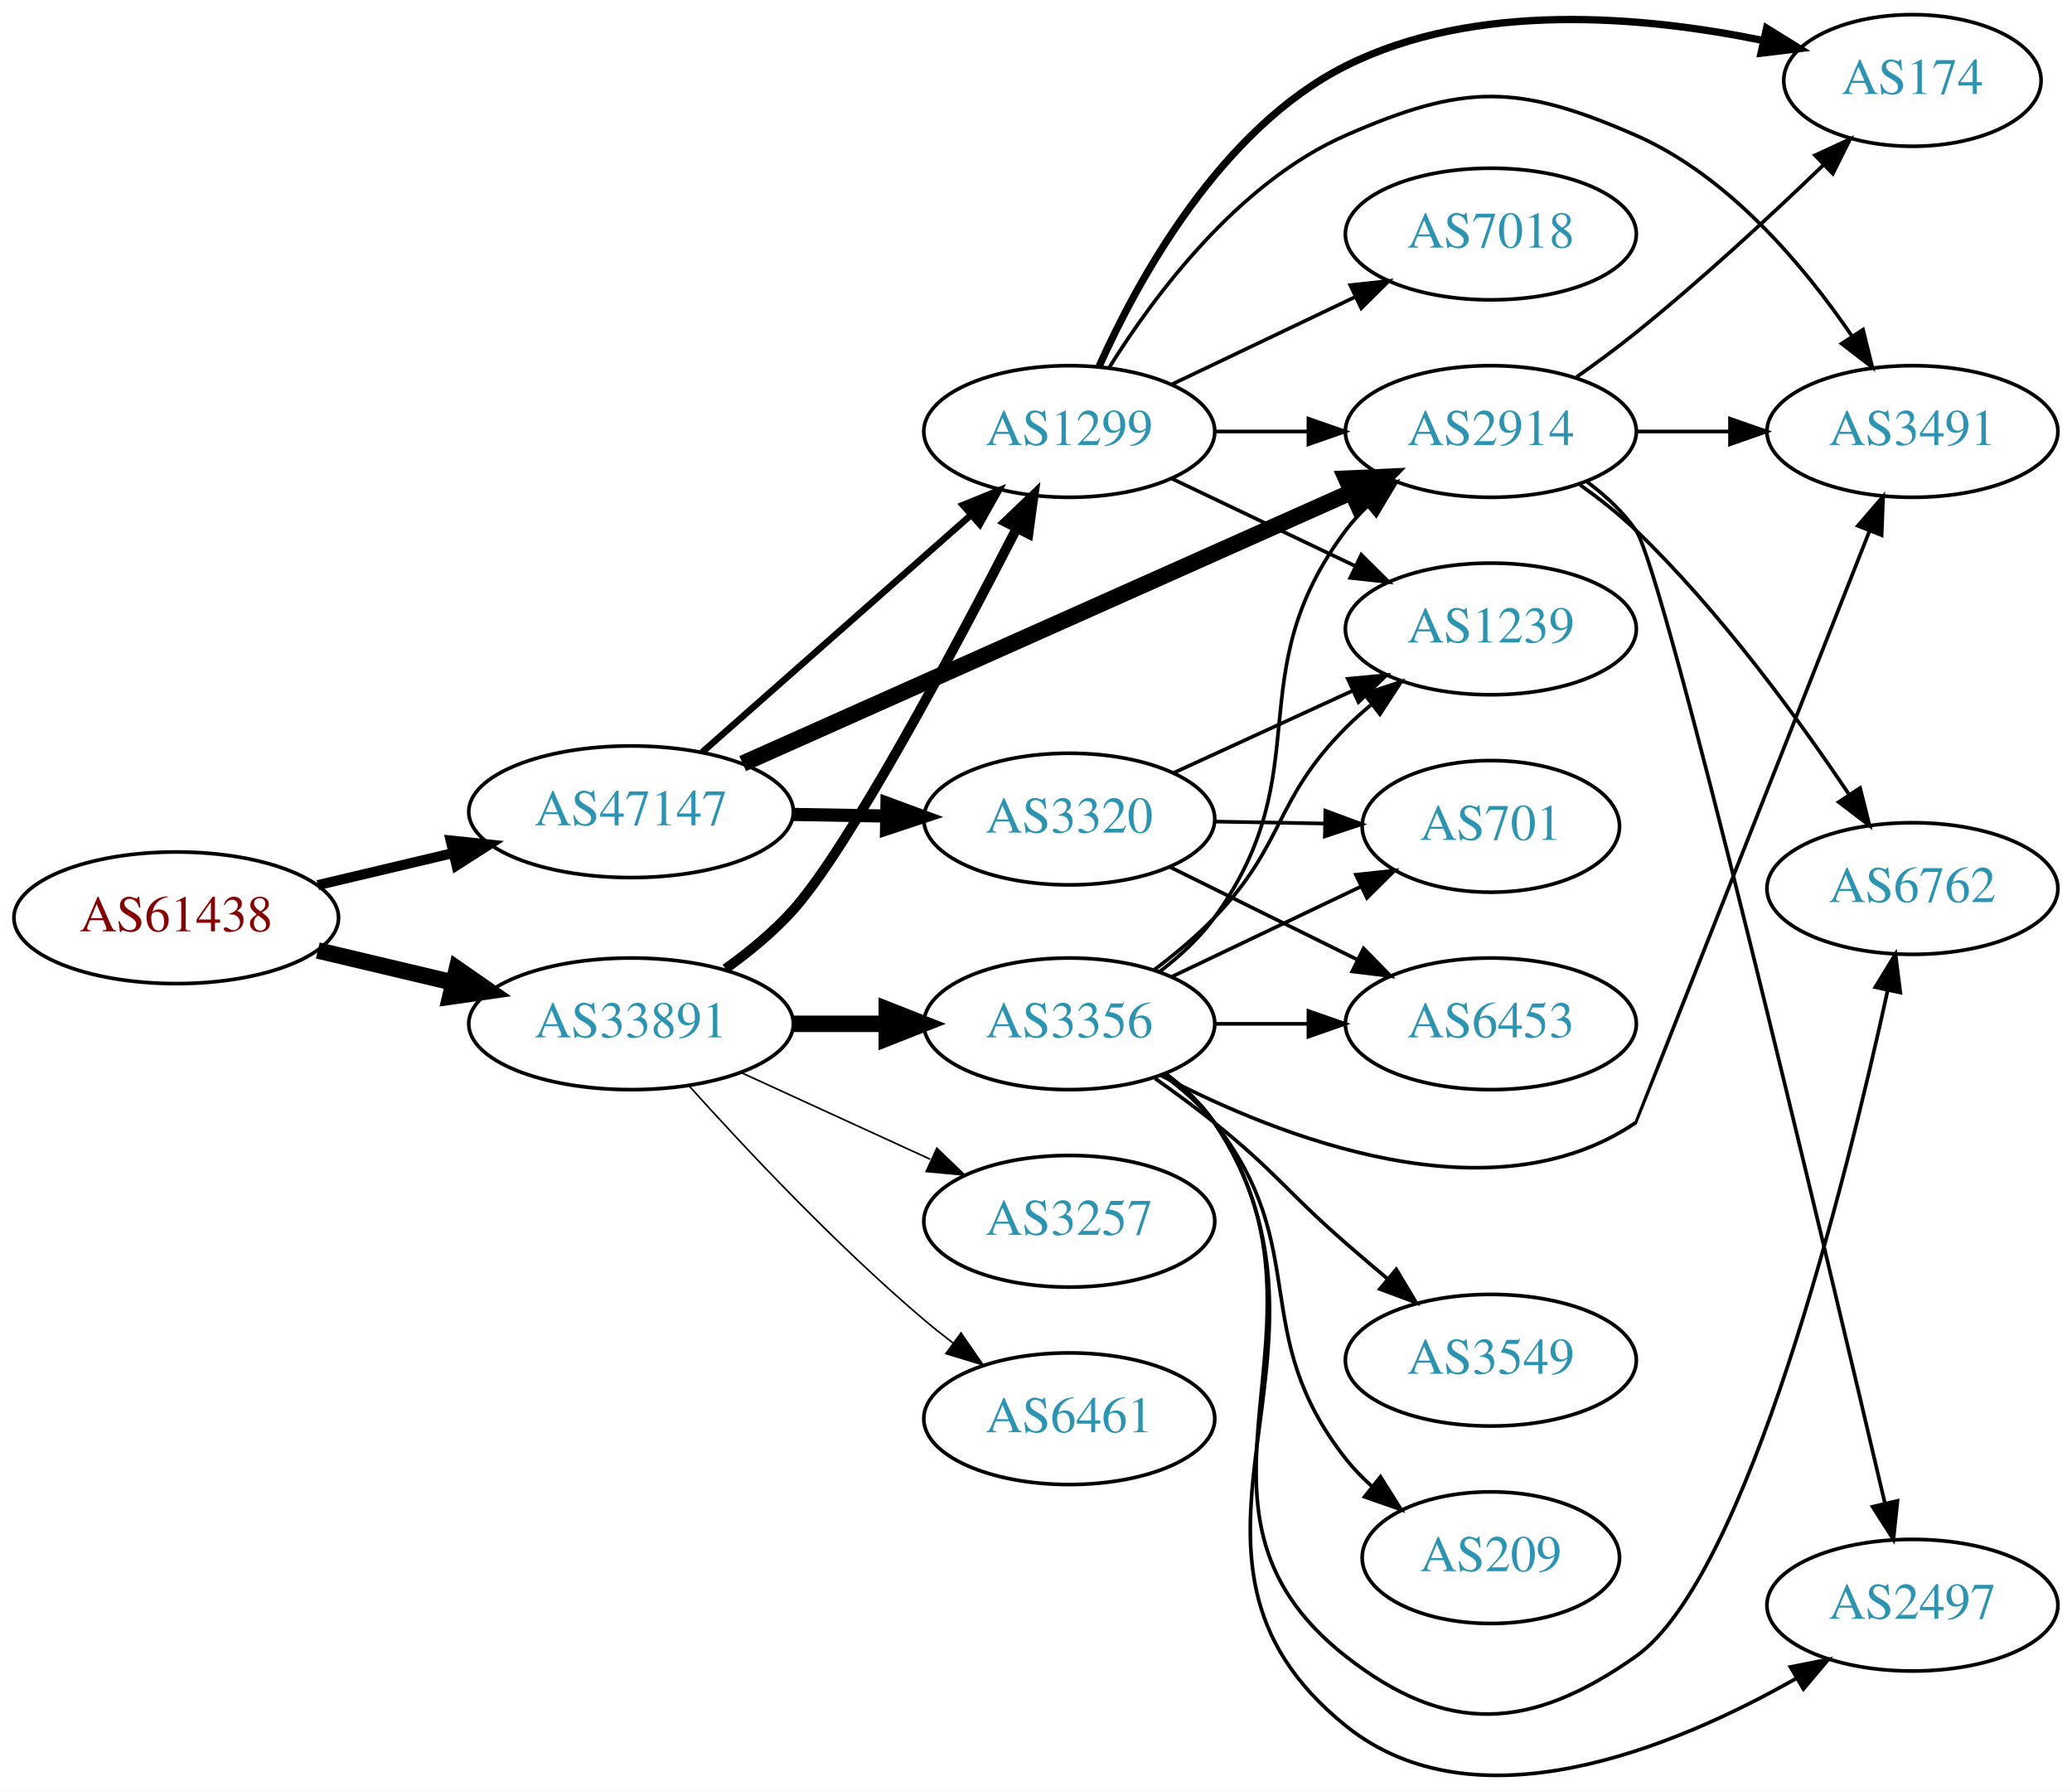
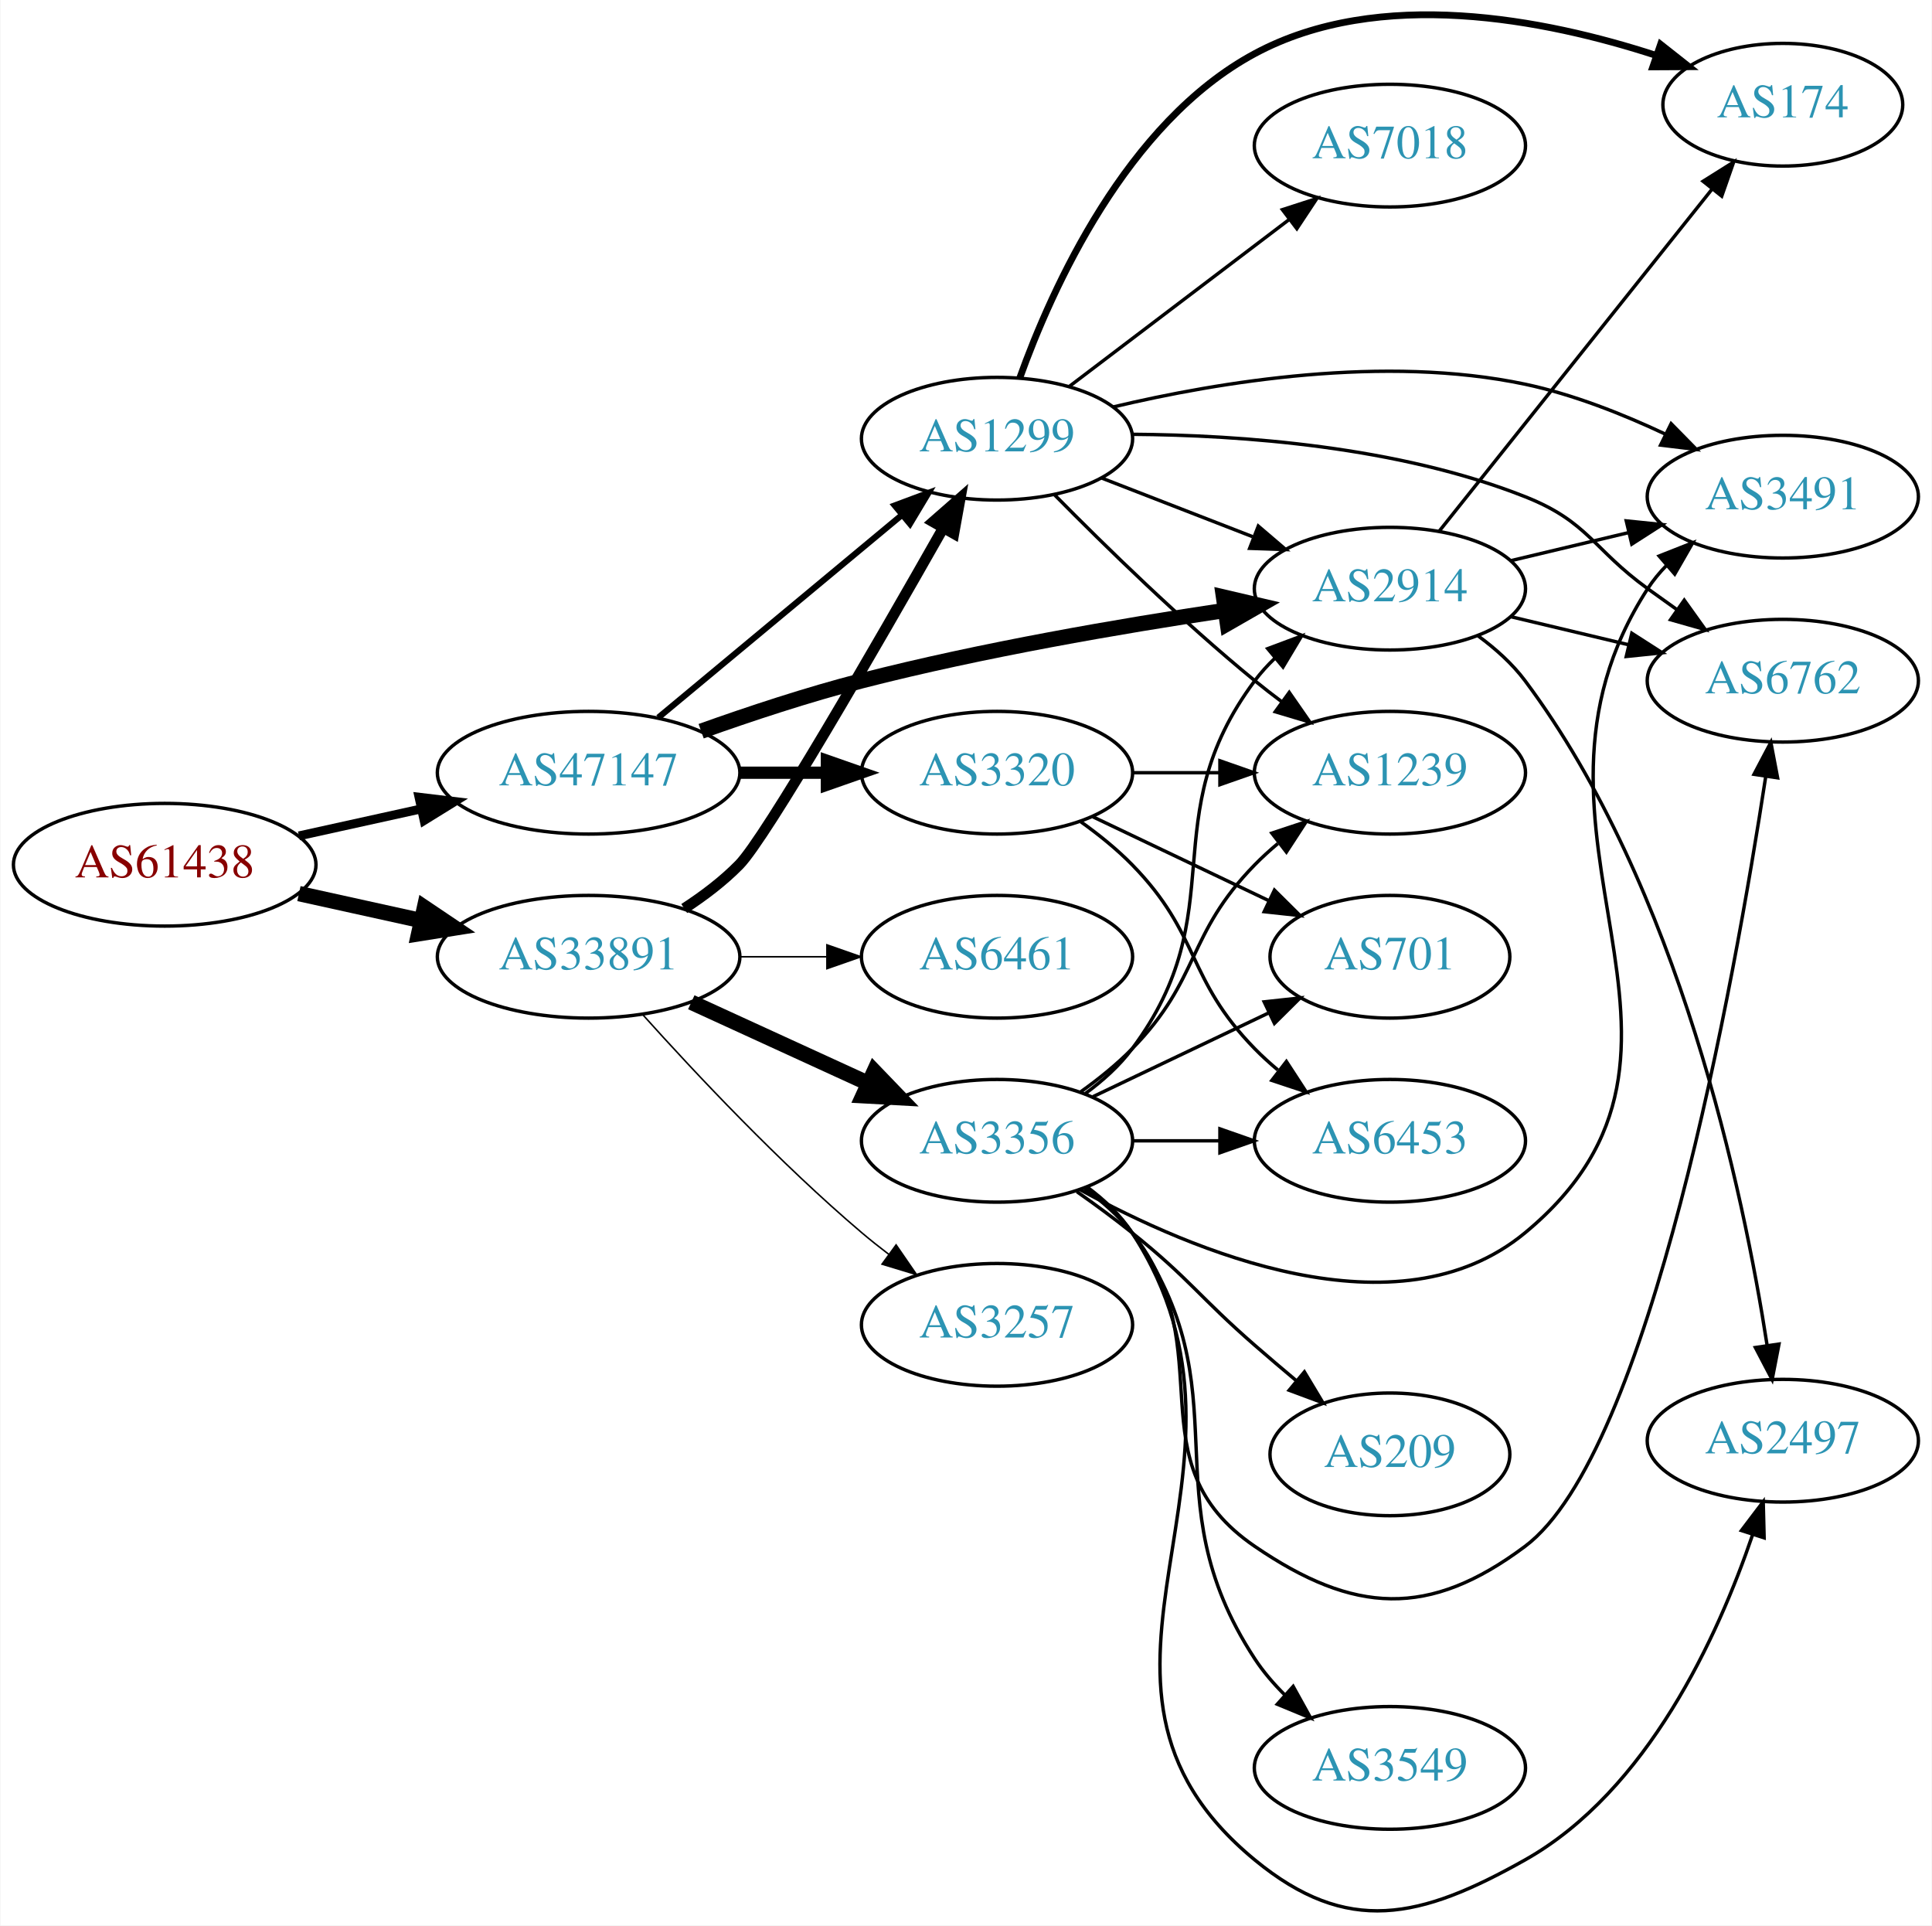
- <svg xmlns="http://www.w3.org/2000/svg" xmlns:xlink="http://www.w3.org/1999/xlink" width="567pt" height="490pt" viewBox="0.00 0.00 566.66 489.69">
-   <g id="graph0" class="graph" transform="scale(1 1) rotate(0) translate(4 485.688)">
-     <polygon fill="white" stroke="none" points="-4,4 -4,-485.688 562.663,-485.688 562.663,4 -4,4" />
+ <svg xmlns="http://www.w3.org/2000/svg" xmlns:xlink="http://www.w3.org/1999/xlink" width="567pt" height="565pt" viewBox="0.00 0.00 566.66 564.93">
+   <g id="graph0" class="graph" transform="scale(1 1) rotate(0) translate(4 560.93)">
+     <polygon fill="white" stroke="none" points="-4,4 -4,-560.93 562.663,-560.93 562.663,4 -4,4" />
    <g id="node1" class="node">
      <g id="a_node1">
        <a xlink:href="/asn/61438" xlink:title="AS61438 ~ ip-it consult GmbH [AT]">
-           <ellipse fill="#ffffff" stroke="black" cx="44.196" cy="-234.688" rx="44.393" ry="18" />
-           <text text-anchor="middle" x="44.196" y="-230.988" font-family="Times,serif" font-size="14.00" fill="#880000">AS61438</text>
+           <ellipse fill="#ffffff" stroke="black" cx="44.196" cy="-307.202" rx="44.393" ry="18" />
+           <text text-anchor="middle" x="44.196" y="-303.502" font-family="Times,serif" font-size="14.00" fill="#880000">AS61438</text>
        </a>
      </g>
    </g>
    <g id="node2" class="node">
      <g id="a_node2">
        <a xlink:href="/asn/33891" xlink:title="AS33891 ~ CORE-BACKBONE GMBH GLOBAL NETWORK [DE]">
-           <ellipse fill="#ffffff" stroke="black" cx="168.588" cy="-205.688" rx="44.393" ry="18" />
-           <text text-anchor="middle" x="168.588" y="-201.988" font-family="Times,serif" font-size="14.00" fill="#2c94b3">AS33891</text>
+           <ellipse fill="#ffffff" stroke="black" cx="168.588" cy="-280.202" rx="44.393" ry="18" />
+           <text text-anchor="middle" x="168.588" y="-276.502" font-family="Times,serif" font-size="14.00" fill="#2c94b3">AS33891</text>
        </a>
      </g>
    </g>
    <g id="edge1" class="edge">
-       <path fill="none" stroke="black" stroke-width="4.5" d="M82.916,-225.75C94.55,-222.994 107.517,-219.921 119.738,-217.025" />
-       <polygon fill="black" stroke="black" stroke-width="4.5" points="120.959,-220.783 129.782,-214.646 119.143,-213.12 120.959,-220.783" />
+       <path fill="none" stroke="black" stroke-width="4.5" d="M83.586,-298.733C94.978,-296.22 107.6,-293.435 119.525,-290.805" />
+       <polygon fill="black" stroke="black" stroke-width="4.5" points="120.418,-294.64 129.335,-288.641 118.721,-286.95 120.418,-294.64" />
    </g>
    <g id="node3" class="node">
      <g id="a_node3">
        <a xlink:href="/asn/47147" xlink:title="AS47147 ~ ANEXIA Internetdienstleistungs GmbH [AT]">
-           <ellipse fill="#ffffff" stroke="black" cx="168.588" cy="-263.688" rx="44.393" ry="18" />
-           <text text-anchor="middle" x="168.588" y="-259.988" font-family="Times,serif" font-size="14.00" fill="#2c94b3">AS47147</text>
+           <ellipse fill="#ffffff" stroke="black" cx="168.588" cy="-334.202" rx="44.393" ry="18" />
+           <text text-anchor="middle" x="168.588" y="-330.502" font-family="Times,serif" font-size="14.00" fill="#2c94b3">AS47147</text>
        </a>
      </g>
    </g>
    <g id="edge2" class="edge">
-       <path fill="none" stroke="black" stroke-width="2.75" d="M82.916,-243.625C94.55,-246.381 107.517,-249.454 119.738,-252.35" />
-       <polygon fill="black" stroke="black" stroke-width="2.75" points="119.244,-255.83 129.782,-254.73 120.858,-249.018 119.244,-255.83" />
+       <path fill="none" stroke="black" stroke-width="2.605" d="M83.586,-315.671C94.978,-318.184 107.6,-320.968 119.525,-323.599" />
+       <polygon fill="black" stroke="black" stroke-width="2.605" points="118.815,-327.026 129.335,-325.763 120.323,-320.191 118.815,-327.026" />
    </g>
    <g id="node4" class="node">
      <g id="a_node4">
-         <a xlink:href="/asn/1299" xlink:title="AS1299 ~ Telia Carrier [EU]">
-           <ellipse fill="#ffffff" stroke="black" cx="288.431" cy="-367.688" rx="39.794" ry="18" />
-           <text text-anchor="middle" x="288.431" y="-363.988" font-family="Times,serif" font-size="14.00" fill="#2c94b3">AS1299</text>
+         <a xlink:href="/asn/3356" xlink:title="AS3356 ~ Level 3 Parent, LLC [US]">
+           <ellipse fill="#ffffff" stroke="black" cx="288.431" cy="-226.202" rx="39.794" ry="18" />
+           <text text-anchor="middle" x="288.431" y="-222.502" font-family="Times,serif" font-size="14.00" fill="#2c94b3">AS3356</text>
        </a>
      </g>
    </g>
    <g id="edge3" class="edge">
-       <path fill="none" stroke="black" stroke-width="2.7" d="M194.407,-220.739C200.854,-225.355 207.472,-230.789 212.784,-236.688 228.01,-253.594 256.979,-307.947 274.005,-341.093" />
-       <polygon fill="black" stroke="black" stroke-width="2.7" points="271.007,-342.919 278.673,-350.233 277.241,-339.735 271.007,-342.919" />
+       <path fill="none" stroke="black" stroke-width="4.5" d="M198.718,-266.853C214.329,-259.7 233.727,-250.811 250.399,-243.171" />
+       <polygon fill="black" stroke="black" stroke-width="4.5" points="252.4,-246.585 259.851,-238.84 249.119,-239.426 252.4,-246.585" />
    </g>
    <g id="node5" class="node">
      <g id="a_node5">
-         <a xlink:href="/asn/3356" xlink:title="AS3356 ~ Level 3 Parent, LLC [US]">
-           <ellipse fill="#ffffff" stroke="black" cx="288.431" cy="-205.688" rx="39.794" ry="18" />
-           <text text-anchor="middle" x="288.431" y="-201.988" font-family="Times,serif" font-size="14.00" fill="#2c94b3">AS3356</text>
+         <a xlink:href="/asn/1299" xlink:title="AS1299 ~ Telia Carrier [EU]">
+           <ellipse fill="#ffffff" stroke="black" cx="288.431" cy="-432.202" rx="39.794" ry="18" />
+           <text text-anchor="middle" x="288.431" y="-428.502" font-family="Times,serif" font-size="14.00" fill="#2c94b3">AS1299</text>
        </a>
      </g>
    </g>
    <g id="edge4" class="edge">
-       <path fill="none" stroke="black" stroke-width="4.5" d="M212.799,-205.688C221.112,-205.688 229.875,-205.688 238.357,-205.688" />
-       <polygon fill="black" stroke="black" stroke-width="4.5" points="238.516,-209.625 248.516,-205.688 238.516,-201.75 238.516,-209.625" />
+       <path fill="none" stroke="black" stroke-width="3.15" d="M196.647,-294.356C202.362,-298.071 208.08,-302.401 212.784,-307.202 220.587,-315.164 253.084,-371.513 272.535,-405.779" />
+       <polygon fill="black" stroke="black" stroke-width="3.15" points="269.671,-407.823 277.644,-414.8 275.762,-404.373 269.671,-407.823" />
    </g>
    <g id="node6" class="node">
      <g id="a_node6">
-         <a xlink:href="/asn/6461" xlink:title="AS6461 ~ Zayo Bandwidth [US]">
-           <ellipse fill="#ffffff" stroke="black" cx="288.431" cy="-97.688" rx="39.794" ry="18" />
-           <text text-anchor="middle" x="288.431" y="-93.987" font-family="Times,serif" font-size="14.00" fill="#2c94b3">AS6461</text>
+         <a xlink:href="/asn/3257" xlink:title="AS3257 ~ GTT [DE]">
+           <ellipse fill="#ffffff" stroke="black" cx="288.431" cy="-172.202" rx="39.794" ry="18" />
+           <text text-anchor="middle" x="288.431" y="-168.502" font-family="Times,serif" font-size="14.00" fill="#2c94b3">AS3257</text>
        </a>
      </g>
    </g>
    <g id="edge5" class="edge">
-       <path fill="none" stroke="black" stroke-width="0.45" d="M184.521,-188.644C199.847,-171.59 224.782,-145.037 248.784,-124.688 251.281,-122.57 253.942,-120.456 256.653,-118.394" />
-       <polygon fill="black" stroke="black" stroke-width="0.45" points="258.819,-121.146 264.83,-112.421 254.69,-115.494 258.819,-121.146" />
+       <path fill="none" stroke="black" stroke-width="0.45" d="M184.521,-263.158C199.847,-246.105 224.782,-219.551 248.784,-199.202 251.281,-197.084 253.942,-194.97 256.653,-192.908" />
+       <polygon fill="black" stroke="black" stroke-width="0.45" points="258.819,-195.66 264.83,-186.935 254.69,-190.008 258.819,-195.66" />
    </g>
    <g id="node7" class="node">
      <g id="a_node7">
-         <a xlink:href="/asn/3257" xlink:title="AS3257 ~ GTT [DE]">
-           <ellipse fill="#ffffff" stroke="black" cx="288.431" cy="-151.688" rx="39.794" ry="18" />
-           <text text-anchor="middle" x="288.431" y="-147.988" font-family="Times,serif" font-size="14.00" fill="#2c94b3">AS3257</text>
+         <a xlink:href="/asn/6461" xlink:title="AS6461 ~ ZAYO-6461 [US]">
+           <ellipse fill="#ffffff" stroke="black" cx="288.431" cy="-280.202" rx="39.794" ry="18" />
+           <text text-anchor="middle" x="288.431" y="-276.502" font-family="Times,serif" font-size="14.00" fill="#2c94b3">AS6461</text>
        </a>
      </g>
    </g>
    <g id="edge6" class="edge">
-       <path fill="none" stroke="black" stroke-width="0.45" d="M198.718,-192.339C214.329,-185.186 233.727,-176.297 250.399,-168.657" />
-       <polygon fill="black" stroke="black" stroke-width="0.45" points="252.218,-171.673 259.851,-164.326 249.302,-165.31 252.218,-171.673" />
+       <path fill="none" stroke="black" stroke-width="0.45" d="M212.799,-280.202C221.112,-280.202 229.875,-280.202 238.357,-280.202" />
+       <polygon fill="black" stroke="black" stroke-width="0.45" points="238.516,-283.702 248.516,-280.202 238.516,-276.702 238.516,-283.702" />
+     </g>
+     <g id="edge24" class="edge">
+       <path fill="none" stroke="black" stroke-width="1.8" d="M189.048,-350.384C208.524,-366.582 238.648,-391.633 260.432,-409.749" />
+       <polygon fill="black" stroke="black" stroke-width="1.8" points="258.407,-412.617 268.334,-416.32 262.883,-407.235 258.407,-412.617" />
+     </g>
+     <g id="node15" class="node">
+       <g id="a_node15">
+         <a xlink:href="/asn/2914" xlink:title="AS2914 ~ NTT America, Inc. [US]">
+           <ellipse fill="#ffffff" stroke="black" cx="403.724" cy="-388.202" rx="39.794" ry="18" />
+           <text text-anchor="middle" x="403.724" y="-384.502" font-family="Times,serif" font-size="14.00" fill="#2c94b3">AS2914</text>
+         </a>
+       </g>
    </g>
    <g id="edge22" class="edge">
-       <path fill="none" stroke="black" stroke-width="1.8" d="M188.001,-279.938C207.718,-297.339 239.166,-325.092 261.408,-344.721" />
-       <polygon fill="black" stroke="black" stroke-width="1.8" points="259.334,-347.559 269.147,-351.552 263.965,-342.31 259.334,-347.559" />
-     </g>
-     <g id="node10" class="node">
-       <g id="a_node10">
-         <a xlink:href="/asn/2914" xlink:title="AS2914 ~ NTT America, Inc. [US]">
-           <ellipse fill="#ffffff" stroke="black" cx="403.724" cy="-367.688" rx="39.794" ry="18" />
-           <text text-anchor="middle" x="403.724" y="-363.988" font-family="Times,serif" font-size="14.00" fill="#2c94b3">AS2914</text>
-         </a>
-       </g>
-     </g>
-     <g id="edge23" class="edge">
-       <path fill="none" stroke="black" stroke-width="4.5" d="M199.115,-276.859C241.439,-295.74 319.332,-330.487 365.534,-351.097" />
-       <polygon fill="black" stroke="black" stroke-width="4.5" points="364.151,-354.792 374.888,-355.27 367.36,-347.6 364.151,-354.792" />
+       <path fill="none" stroke="black" stroke-width="4.5" d="M201.613,-346.383C215.896,-351.486 233.025,-357.159 248.784,-361.202 284.086,-370.257 324.721,-377.243 355.375,-381.838" />
+       <polygon fill="black" stroke="black" stroke-width="4.5" points="354.9,-385.748 365.365,-383.304 356.043,-377.956 354.9,-385.748" />
    </g>
    <g id="node19" class="node">
      <g id="a_node19">
        <a xlink:href="/asn/3320" xlink:title="AS3320 ~ DTAG [DE]">
-           <ellipse fill="#ffffff" stroke="black" cx="288.431" cy="-261.688" rx="39.794" ry="18" />
-           <text text-anchor="middle" x="288.431" y="-257.988" font-family="Times,serif" font-size="14.00" fill="#2c94b3">AS3320</text>
-         </a>
-       </g>
-     </g>
-     <g id="edge21" class="edge">
-       <path fill="none" stroke="black" stroke-width="3.6" d="M212.799,-262.954C221.112,-262.813 229.875,-262.664 238.357,-262.52" />
-       <polygon fill="black" stroke="black" stroke-width="3.6" points="238.576,-266.017 248.516,-262.348 238.458,-259.018 238.576,-266.017" />
+           <ellipse fill="#ffffff" stroke="black" cx="288.431" cy="-334.202" rx="39.794" ry="18" />
+           <text text-anchor="middle" x="288.431" y="-330.502" font-family="Times,serif" font-size="14.00" fill="#2c94b3">AS3320</text>
+         </a>
+       </g>
+     </g>
+     <g id="edge23" class="edge">
+       <path fill="none" stroke="black" stroke-width="3.6" d="M212.799,-334.202C221.112,-334.202 229.875,-334.202 238.357,-334.202" />
+       <polygon fill="black" stroke="black" stroke-width="3.6" points="238.516,-337.702 248.516,-334.202 238.516,-330.702 238.516,-337.702" />
    </g>
    <g id="node8" class="node">
      <g id="a_node8">
-         <a xlink:href="/asn/7018" xlink:title="AS7018 ~ AT&amp;T Services, Inc. [US]">
-           <ellipse fill="#ffffff" stroke="black" cx="403.724" cy="-421.688" rx="39.794" ry="18" />
-           <text text-anchor="middle" x="403.724" y="-417.988" font-family="Times,serif" font-size="14.00" fill="#2c94b3">AS7018</text>
+         <a xlink:href="/asn/6762" xlink:title="AS6762 ~ TELECOM ITALIA SPARKLE S.p.A. [IT]">
+           <ellipse fill="#ffffff" stroke="black" cx="519.017" cy="-361.202" rx="39.794" ry="18" />
+           <text text-anchor="middle" x="519.017" y="-357.502" font-family="Times,serif" font-size="14.00" fill="#2c94b3">AS6762</text>
        </a>
      </g>
    </g>
    <g id="edge7" class="edge">
-       <path fill="none" stroke="black" d="M316.567,-380.622C331.561,-387.769 350.382,-396.739 366.605,-404.472" />
-       <polygon fill="black" stroke="black" points="365.276,-407.715 375.809,-408.859 368.288,-401.397 365.276,-407.715" />
+       <path fill="none" stroke="black" d="M314.174,-212.176C319.26,-208.454 324.229,-204.089 328.077,-199.202 355.24,-164.704 327.811,-131.954 364.077,-107.202 393.185,-87.335 415.156,-86.086 443.37,-107.202 479.993,-134.61 504.793,-272.955 514.015,-333.152" />
+       <polygon fill="black" stroke="black" points="510.564,-333.738 515.507,-343.109 517.486,-332.701 510.564,-333.738" />
    </g>
    <g id="node9" class="node">
      <g id="a_node9">
-         <a xlink:href="/asn/1239" xlink:title="AS1239 ~ Sprint [US]">
-           <ellipse fill="#ffffff" stroke="black" cx="403.724" cy="-313.688" rx="39.794" ry="18" />
-           <text text-anchor="middle" x="403.724" y="-309.988" font-family="Times,serif" font-size="14.00" fill="#2c94b3">AS1239</text>
+         <a xlink:href="/asn/701" xlink:title="AS701 ~ UUNET [US]">
+           <ellipse fill="#ffffff" stroke="black" cx="403.724" cy="-280.202" rx="35.194" ry="18" />
+           <text text-anchor="middle" x="403.724" y="-276.502" font-family="Times,serif" font-size="14.00" fill="#2c94b3">AS701</text>
        </a>
      </g>
    </g>
    <g id="edge8" class="edge">
-       <path fill="none" stroke="black" d="M316.567,-354.753C331.561,-347.606 350.382,-338.636 366.605,-330.903" />
-       <polygon fill="black" stroke="black" points="368.288,-333.978 375.809,-326.516 365.276,-327.66 368.288,-333.978" />
+       <path fill="none" stroke="black" d="M316.567,-239.136C331.999,-246.491 351.485,-255.779 368.02,-263.66" />
+       <polygon fill="black" stroke="black" points="366.828,-266.97 377.361,-268.113 369.84,-260.651 366.828,-266.97" />
+     </g>
+     <g id="node10" class="node">
+       <g id="a_node10">
+         <a xlink:href="/asn/209" xlink:title="AS209 ~ CenturyLink Communications, LLC [US]">
+           <ellipse fill="#ffffff" stroke="black" cx="403.724" cy="-134.202" rx="35.194" ry="18" />
+           <text text-anchor="middle" x="403.724" y="-130.502" font-family="Times,serif" font-size="14.00" fill="#2c94b3">AS209</text>
+         </a>
+       </g>
    </g>
    <g id="edge9" class="edge">
-       <path fill="none" stroke="black" d="M328.103,-367.688C336.306,-367.688 345.07,-367.688 353.602,-367.688" />
-       <polygon fill="black" stroke="black" points="353.841,-371.188 363.841,-367.688 353.841,-364.188 353.841,-371.188" />
+       <path fill="none" stroke="black" d="M311.87,-211.272C317.279,-207.471 322.969,-203.298 328.077,-199.202 345.011,-185.623 347.713,-180.461 364.077,-166.202 367.999,-162.784 372.195,-159.22 376.322,-155.763" />
+       <polygon fill="black" stroke="black" points="378.63,-158.396 384.087,-149.315 374.157,-153.011 378.63,-158.396" />
    </g>
    <g id="node11" class="node">
      <g id="a_node11">
-         <a xlink:href="/asn/174" xlink:title="AS174 ~ Cogent Communications [US]">
-           <ellipse fill="#ffffff" stroke="black" cx="519.017" cy="-463.688" rx="35.194" ry="18" />
-           <text text-anchor="middle" x="519.017" y="-459.988" font-family="Times,serif" font-size="14.00" fill="#2c94b3">AS174</text>
+         <a xlink:href="/asn/2497" xlink:title="AS2497 ~ Internet Initiative Japan Inc. [JP]">
+           <ellipse fill="#ffffff" stroke="black" cx="519.017" cy="-138.202" rx="39.794" ry="18" />
+           <text text-anchor="middle" x="519.017" y="-134.502" font-family="Times,serif" font-size="14.00" fill="#2c94b3">AS2497</text>
        </a>
      </g>
    </g>
    <g id="edge10" class="edge">
-       <path fill="none" stroke="black" stroke-width="2" d="M296.576,-385.469C307.237,-409.275 329.799,-450.5 364.077,-467.688 399.551,-485.475 445.642,-481.29 478.111,-474.633" />
-       <polygon fill="black" stroke="black" stroke-width="2" points="479.138,-477.991 488.144,-472.41 477.624,-471.157 479.138,-477.991" />
+       <path fill="none" stroke="black" d="M314.848,-212.659C319.899,-208.912 324.683,-204.415 328.077,-199.202 373.541,-129.368 299.747,-68.166 364.077,-15.202 391.284,7.198 412.66,2.084 443.37,-15.202 479.393,-35.478 500.036,-80.939 510.131,-110.551" />
+       <polygon fill="black" stroke="black" points="506.872,-111.851 513.269,-120.297 513.535,-109.705 506.872,-111.851" />
    </g>
    <g id="node12" class="node">
      <g id="a_node12">
-         <a xlink:href="/asn/3491" xlink:title="AS3491 ~ PCCW Global, Inc. [US]">
-           <ellipse fill="#ffffff" stroke="black" cx="519.017" cy="-367.688" rx="39.794" ry="18" />
-           <text text-anchor="middle" x="519.017" y="-363.988" font-family="Times,serif" font-size="14.00" fill="#2c94b3">AS3491</text>
+         <a xlink:href="/asn/3549" xlink:title="AS3549 ~ Level 3 Parent, LLC [US]">
+           <ellipse fill="#ffffff" stroke="black" cx="403.724" cy="-42.202" rx="39.794" ry="18" />
+           <text text-anchor="middle" x="403.724" y="-38.502" font-family="Times,serif" font-size="14.00" fill="#2c94b3">AS3549</text>
        </a>
      </g>
    </g>
    <g id="edge11" class="edge">
-       <path fill="none" stroke="black" d="M299.397,-385.249C311.7,-404.937 334.653,-435.79 364.077,-448.688 396.354,-462.835 411.093,-462.835 443.37,-448.688 468.772,-437.553 489.35,-413.038 502.417,-393.876" />
-       <polygon fill="black" stroke="black" points="505.514,-395.536 508.05,-385.249 499.652,-391.709 505.514,-395.536" />
-     </g>
-     <g id="edge17" class="edge">
-       <path fill="none" stroke="black" d="M311.708,-220.494C317.35,-224.743 323.191,-229.611 328.077,-234.688 347.57,-254.94 344.244,-266.769 364.077,-286.688 366.189,-288.808 368.485,-290.874 370.871,-292.857" />
-       <polygon fill="black" stroke="black" points="369.124,-295.928 379.188,-299.241 373.387,-290.375 369.124,-295.928" />
-     </g>
-     <g id="edge14" class="edge">
-       <path fill="none" stroke="black" d="M313.127,-219.949C318.624,-224.141 324.04,-229.118 328.077,-234.688 357.278,-274.971 334.197,-300.905 364.077,-340.688 365.828,-343.019 367.841,-345.224 370.007,-347.294" />
-       <polygon fill="black" stroke="black" points="367.888,-350.084 377.814,-353.79 372.366,-344.703 367.888,-350.084" />
-     </g>
-     <g id="edge20" class="edge">
-       <path fill="none" stroke="black" d="M313.566,-191.556C345.931,-174.662 403.884,-151.829 443.37,-178.688 443.481,-178.763 486.706,-288.313 507.32,-340.57" />
-       <polygon fill="black" stroke="black" points="504.081,-341.897 511.007,-349.916 510.593,-339.329 504.081,-341.897" />
+       <path fill="none" stroke="black" d="M314.516,-212.433C319.584,-208.697 324.459,-204.262 328.077,-199.202 361.702,-152.172 332.403,-122.567 364.077,-74.202 366.56,-70.41 369.631,-66.838 372.947,-63.552" />
+       <polygon fill="black" stroke="black" points="375.334,-66.113 380.466,-56.844 370.674,-60.889 375.334,-66.113" />
    </g>
    <g id="node13" class="node">
      <g id="a_node13">
-         <a xlink:href="/asn/6762" xlink:title="AS6762 ~ TELECOM ITALIA SPARKLE S.p.A. [IT]">
-           <ellipse fill="#ffffff" stroke="black" cx="519.017" cy="-242.688" rx="39.794" ry="18" />
-           <text text-anchor="middle" x="519.017" y="-238.988" font-family="Times,serif" font-size="14.00" fill="#2c94b3">AS6762</text>
+         <a xlink:href="/asn/6453" xlink:title="AS6453 ~ TATA COMMUNICATIONS (AMERICA) INC [US]">
+           <ellipse fill="#ffffff" stroke="black" cx="403.724" cy="-226.202" rx="39.794" ry="18" />
+           <text text-anchor="middle" x="403.724" y="-222.502" font-family="Times,serif" font-size="14.00" fill="#2c94b3">AS6453</text>
        </a>
      </g>
    </g>
    <g id="edge12" class="edge">
-       <path fill="none" stroke="black" d="M314.662,-192.021C319.722,-188.28 324.558,-183.817 328.077,-178.688 365.889,-123.58 311.466,-73.902 364.077,-32.688 391.82,-10.955 414.579,-12.365 443.37,-32.688 473.906,-54.24 500.865,-162.858 512.256,-214.859" />
-       <polygon fill="black" stroke="black" points="508.859,-215.713 514.384,-224.753 515.703,-214.241 508.859,-215.713" />
+       <path fill="none" stroke="black" d="M328.103,-226.202C336.306,-226.202 345.07,-226.202 353.602,-226.202" />
+       <polygon fill="black" stroke="black" points="353.841,-229.702 363.841,-226.202 353.841,-222.702 353.841,-229.702" />
    </g>
    <g id="node14" class="node">
      <g id="a_node14">
-         <a xlink:href="/asn/701" xlink:title="AS701 ~ UUNET [US]">
-           <ellipse fill="#ffffff" stroke="black" cx="403.724" cy="-259.688" rx="35.194" ry="18" />
-           <text text-anchor="middle" x="403.724" y="-255.988" font-family="Times,serif" font-size="14.00" fill="#2c94b3">AS701</text>
+         <a xlink:href="/asn/1239" xlink:title="AS1239 ~ Sprint [US]">
+           <ellipse fill="#ffffff" stroke="black" cx="403.724" cy="-334.202" rx="39.794" ry="18" />
+           <text text-anchor="middle" x="403.724" y="-330.502" font-family="Times,serif" font-size="14.00" fill="#2c94b3">AS1239</text>
        </a>
      </g>
    </g>
    <g id="edge13" class="edge">
-       <path fill="none" stroke="black" d="M316.567,-218.622C331.999,-225.977 351.485,-235.265 368.02,-243.146" />
-       <polygon fill="black" stroke="black" points="366.828,-246.456 377.361,-247.599 369.84,-240.137 366.828,-246.456" />
-     </g>
-     <g id="node15" class="node">
-       <g id="a_node15">
-         <a xlink:href="/asn/3549" xlink:title="AS3549 ~ Level 3 Parent, LLC [US]">
-           <ellipse fill="#ffffff" stroke="black" cx="403.724" cy="-113.688" rx="39.794" ry="18" />
-           <text text-anchor="middle" x="403.724" y="-109.988" font-family="Times,serif" font-size="14.00" fill="#2c94b3">AS3549</text>
-         </a>
-       </g>
-     </g>
-     <g id="edge15" class="edge">
-       <path fill="none" stroke="black" d="M311.87,-190.758C317.279,-186.956 322.969,-182.784 328.077,-178.688 345.011,-165.109 347.713,-159.947 364.077,-145.688 367.743,-142.494 371.647,-139.171 375.511,-135.928" />
-       <polygon fill="black" stroke="black" points="377.85,-138.536 383.299,-129.45 373.373,-133.155 377.85,-138.536" />
+       <path fill="none" stroke="black" d="M313.025,-240.591C318.281,-244.349 323.613,-248.638 328.077,-253.202 348.25,-273.819 343.905,-286.584 364.077,-307.202 366.17,-309.341 368.453,-311.419 370.83,-313.411" />
+       <polygon fill="black" stroke="black" points="369.074,-316.477 379.13,-319.812 373.349,-310.934 369.074,-316.477" />
+     </g>
+     <g id="edge14" class="edge">
+       <path fill="none" stroke="black" d="M314.362,-240.083C319.438,-243.813 324.356,-248.217 328.077,-253.202 358.349,-293.744 333.806,-320.66 364.077,-361.202 365.822,-363.538 367.829,-365.747 369.992,-367.819" />
+       <polygon fill="black" stroke="black" points="367.87,-370.606 377.793,-374.32 372.352,-365.229 367.87,-370.606" />
    </g>
    <g id="node16" class="node">
      <g id="a_node16">
-         <a xlink:href="/asn/209" xlink:title="AS209 ~ CenturyLink Communications, LLC [US]">
-           <ellipse fill="#ffffff" stroke="black" cx="403.724" cy="-59.688" rx="35.194" ry="18" />
-           <text text-anchor="middle" x="403.724" y="-55.987" font-family="Times,serif" font-size="14.00" fill="#2c94b3">AS209</text>
-         </a>
-       </g>
+         <a xlink:href="/asn/3491" xlink:title="AS3491 ~ PCCW Global, Inc. [US]">
+           <ellipse fill="#ffffff" stroke="black" cx="519.017" cy="-415.202" rx="39.794" ry="18" />
+           <text text-anchor="middle" x="519.017" y="-411.502" font-family="Times,serif" font-size="14.00" fill="#2c94b3">AS3491</text>
+         </a>
+       </g>
+     </g>
+     <g id="edge15" class="edge">
+       <path fill="none" stroke="black" d="M312.678,-211.939C345.598,-193.775 405.951,-168.237 443.37,-199.202 509.25,-253.717 432.895,-316.424 479.37,-388.202 480.955,-390.649 482.847,-392.938 484.93,-395.066" />
+       <polygon fill="black" stroke="black" points="482.724,-397.785 492.58,-401.672 487.299,-392.487 482.724,-397.785" />
    </g>
    <g id="edge16" class="edge">
-       <path fill="none" stroke="black" d="M314.174,-191.662C319.26,-187.94 324.229,-183.575 328.077,-178.688 355.24,-144.19 336.915,-121.185 364.077,-86.688 366.153,-84.051 368.555,-81.566 371.126,-79.253" />
-       <polygon fill="black" stroke="black" points="373.538,-81.807 379.187,-72.843 369.181,-76.328 373.538,-81.807" />
+       <path fill="none" stroke="black" d="M328.104,-433.499C360.08,-433.282 406.117,-429.941 443.37,-415.202 461.968,-407.844 463.17,-399.93 479.37,-388.202 482.173,-386.172 485.105,-384.077 488.045,-381.992" />
+       <polygon fill="black" stroke="black" points="490.096,-384.829 496.26,-376.211 486.068,-379.104 490.096,-384.829" />
+     </g>
+     <g id="edge21" class="edge">
+       <path fill="none" stroke="black" d="M305.381,-415.67C320.068,-400.783 342.749,-378.63 364.077,-361.202 366.612,-359.13 369.299,-357.047 372.027,-355.006" />
+       <polygon fill="black" stroke="black" points="374.184,-357.765 380.23,-349.065 370.078,-352.096 374.184,-357.765" />
+     </g>
+     <g id="edge19" class="edge">
+       <path fill="none" stroke="black" d="M319.197,-420.641C332.727,-415.387 348.92,-409.097 363.432,-403.462" />
+       <polygon fill="black" stroke="black" points="365.102,-406.568 373.156,-399.685 362.567,-400.043 365.102,-406.568" />
+     </g>
+     <g id="edge20" class="edge">
+       <path fill="none" stroke="black" d="M322.473,-441.512C353.857,-448.976 402.227,-456.89 443.37,-448.202 457.401,-445.239 472.004,-439.461 484.534,-433.557" />
+       <polygon fill="black" stroke="black" points="486.241,-436.618 493.668,-429.063 483.15,-430.337 486.241,-436.618" />
    </g>
    <g id="node17" class="node">
      <g id="a_node17">
-         <a xlink:href="/asn/2497" xlink:title="AS2497 ~ Internet Initiative Japan Inc. [JP]">
-           <ellipse fill="#ffffff" stroke="black" cx="519.017" cy="-46.688" rx="39.794" ry="18" />
-           <text text-anchor="middle" x="519.017" y="-42.987" font-family="Times,serif" font-size="14.00" fill="#2c94b3">AS2497</text>
-         </a>
-       </g>
-     </g>
-     <g id="edge18" class="edge">
-       <path fill="none" stroke="black" d="M314.765,-192.09C319.82,-188.346 324.627,-183.864 328.077,-178.688 369.706,-116.231 305.619,-60.766 364.077,-13.688 399.297,14.676 453.289,-7.404 487.079,-26.574" />
-       <polygon fill="black" stroke="black" points="485.65,-29.795 496.042,-31.86 489.206,-23.765 485.65,-29.795" />
+         <a xlink:href="/asn/174" xlink:title="AS174 ~ Cogent Communications [US]">
+           <ellipse fill="#ffffff" stroke="black" cx="519.017" cy="-530.202" rx="35.194" ry="18" />
+           <text text-anchor="middle" x="519.017" y="-526.502" font-family="Times,serif" font-size="14.00" fill="#2c94b3">AS174</text>
+         </a>
+       </g>
+     </g>
+     <g id="edge17" class="edge">
+       <path fill="none" stroke="black" stroke-width="2" d="M295.09,-449.987C304.561,-476.369 326.391,-524.93 364.077,-545.202 400.617,-564.857 449.129,-555.32 481.849,-544.671" />
+       <polygon fill="black" stroke="black" stroke-width="2" points="483.149,-547.925 491.465,-541.361 480.871,-541.306 483.149,-547.925" />
    </g>
    <g id="node18" class="node">
      <g id="a_node18">
-         <a xlink:href="/asn/6453" xlink:title="AS6453 ~ TATA COMMUNICATIONS (AMERICA) INC [US]">
-           <ellipse fill="#ffffff" stroke="black" cx="403.724" cy="-205.688" rx="39.794" ry="18" />
-           <text text-anchor="middle" x="403.724" y="-201.988" font-family="Times,serif" font-size="14.00" fill="#2c94b3">AS6453</text>
-         </a>
-       </g>
-     </g>
-     <g id="edge19" class="edge">
-       <path fill="none" stroke="black" d="M328.103,-205.688C336.306,-205.688 345.07,-205.688 353.602,-205.688" />
-       <polygon fill="black" stroke="black" points="353.841,-209.188 363.841,-205.688 353.841,-202.188 353.841,-209.188" />
+         <a xlink:href="/asn/7018" xlink:title="AS7018 ~ AT&amp;T Services, Inc. [US]">
+           <ellipse fill="#ffffff" stroke="black" cx="403.724" cy="-518.202" rx="39.794" ry="18" />
+           <text text-anchor="middle" x="403.724" y="-514.502" font-family="Times,serif" font-size="14.00" fill="#2c94b3">AS7018</text>
+         </a>
+       </g>
+     </g>
+     <g id="edge18" class="edge">
+       <path fill="none" stroke="black" d="M309.685,-447.577C327.618,-461.189 353.988,-481.207 374.079,-496.458" />
+       <polygon fill="black" stroke="black" points="372.181,-499.411 382.263,-502.67 376.414,-493.836 372.181,-499.411" />
+     </g>
+     <g id="edge27" class="edge">
+       <path fill="none" stroke="black" d="M439.331,-379.954C450.202,-377.363 462.357,-374.467 473.799,-371.74" />
+       <polygon fill="black" stroke="black" points="474.705,-375.122 483.621,-369.399 473.082,-368.312 474.705,-375.122" />
+     </g>
+     <g id="edge28" class="edge">
+       <path fill="none" stroke="black" d="M429.65,-374.317C434.726,-370.587 439.645,-366.184 443.37,-361.202 488.635,-300.659 507.472,-211.039 514.43,-166.073" />
+       <polygon fill="black" stroke="black" points="517.896,-166.56 515.883,-156.158 510.97,-165.545 517.896,-166.56" />
+     </g>
+     <g id="edge26" class="edge">
+       <path fill="none" stroke="black" d="M439.331,-396.449C450.202,-399.04 462.357,-401.937 473.799,-404.664" />
+       <polygon fill="black" stroke="black" points="473.082,-408.091 483.621,-407.005 474.705,-401.282 473.082,-408.091" />
+     </g>
+     <g id="edge25" class="edge">
+       <path fill="none" stroke="black" d="M418.165,-405.049C438.01,-429.922 475.274,-476.628 498.24,-505.414" />
+       <polygon fill="black" stroke="black" points="495.621,-507.743 504.593,-513.377 501.092,-503.377 495.621,-507.743" />
+     </g>
+     <g id="edge31" class="edge">
+       <path fill="none" stroke="black" d="M316.567,-321.267C331.999,-313.912 351.485,-304.624 368.02,-296.743" />
+       <polygon fill="black" stroke="black" points="369.84,-299.753 377.361,-292.29 366.828,-293.434 369.84,-299.753" />
+     </g>
+     <g id="edge29" class="edge">
+       <path fill="none" stroke="black" d="M313.025,-319.812C318.281,-316.054 323.613,-311.765 328.077,-307.202 348.25,-286.584 343.905,-273.819 364.077,-253.202 366.17,-251.063 368.453,-248.984 370.83,-246.992" />
+       <polygon fill="black" stroke="black" points="373.349,-249.47 379.13,-240.591 369.074,-243.927 373.349,-249.47" />
    </g>
    <g id="edge30" class="edge">
-       <path fill="none" stroke="black" d="M427.176,-382.602C432.584,-386.404 438.27,-390.581 443.37,-394.688 461.23,-409.07 480.191,-426.629 494.533,-440.434" />
-       <polygon fill="black" stroke="black" points="492.377,-443.218 501.99,-447.673 497.253,-438.196 492.377,-443.218" />
-     </g>
-     <g id="edge28" class="edge">
-       <path fill="none" stroke="black" d="M443.396,-367.688C451.599,-367.688 460.363,-367.688 468.895,-367.688" />
-       <polygon fill="black" stroke="black" points="469.134,-371.188 479.134,-367.688 469.134,-364.188 469.134,-371.188" />
-     </g>
-     <g id="edge29" class="edge">
-       <path fill="none" stroke="black" d="M428.113,-353.091C433.377,-349.341 438.764,-345.108 443.37,-340.688 466.324,-318.659 487.805,-289.143 501.776,-268.278" />
-       <polygon fill="black" stroke="black" points="504.708,-270.189 507.286,-259.912 498.862,-266.339 504.708,-270.189" />
-     </g>
-     <g id="edge27" class="edge">
-       <path fill="none" stroke="black" d="M429.928,-354.003C434.99,-350.263 439.833,-345.804 443.37,-340.688 451.078,-329.537 494.687,-146.086 511.451,-74.75" />
-       <polygon fill="black" stroke="black" points="514.935,-75.224 513.812,-64.689 508.12,-73.624 514.935,-75.224" />
-     </g>
-     <g id="edge26" class="edge">
-       <path fill="none" stroke="black" d="M316.856,-274.275C331.636,-281.059 350.072,-289.521 366.068,-296.863" />
-       <polygon fill="black" stroke="black" points="364.61,-300.045 375.159,-301.035 367.53,-293.683 364.61,-300.045" />
-     </g>
-     <g id="edge25" class="edge">
-       <path fill="none" stroke="black" d="M328.103,-261.005C337.808,-260.833 348.299,-260.648 358.262,-260.472" />
-       <polygon fill="black" stroke="black" points="358.462,-263.97 368.398,-260.293 358.338,-256.971 358.462,-263.97" />
-     </g>
-     <g id="edge24" class="edge">
-       <path fill="none" stroke="black" d="M315.993,-248.558C331.192,-241.045 350.461,-231.52 366.975,-223.358" />
-       <polygon fill="black" stroke="black" points="368.914,-226.304 376.328,-218.735 365.812,-220.028 368.914,-226.304" />
+       <path fill="none" stroke="black" d="M328.103,-334.202C336.306,-334.202 345.07,-334.202 353.602,-334.202" />
+       <polygon fill="black" stroke="black" points="353.841,-337.702 363.841,-334.202 353.841,-330.702 353.841,-337.702" />
    </g>
  </g>
</svg>
